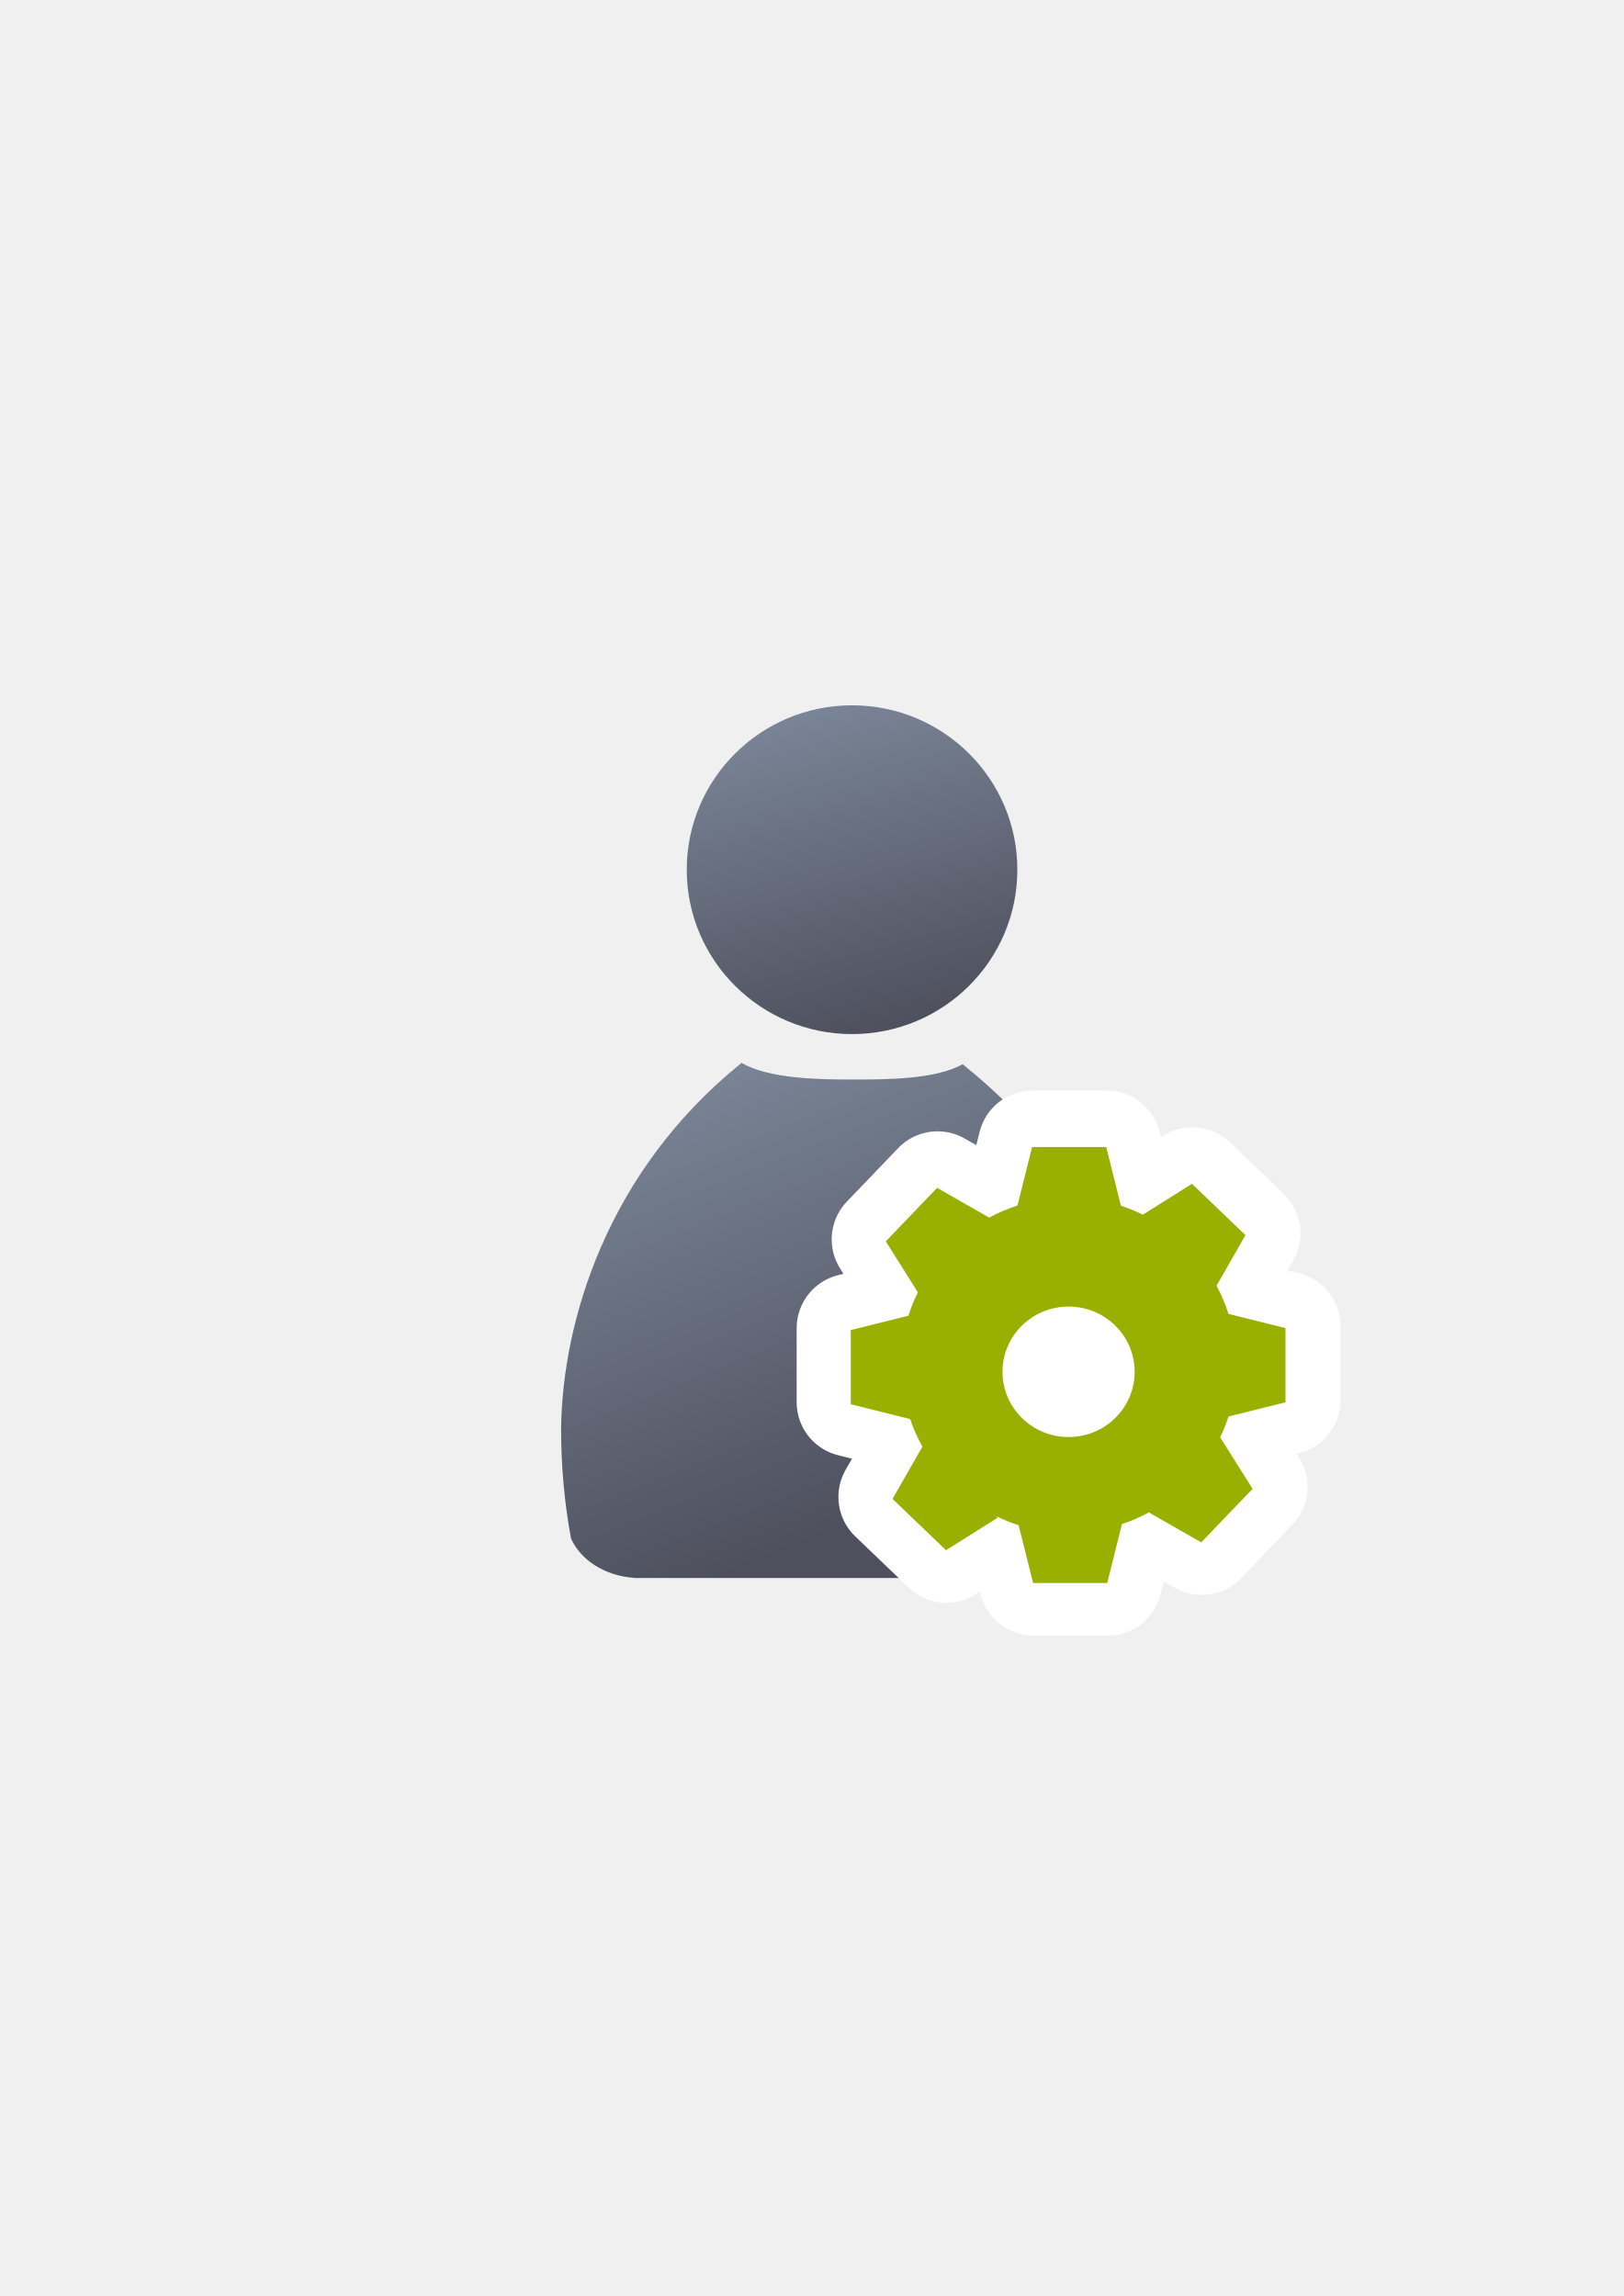
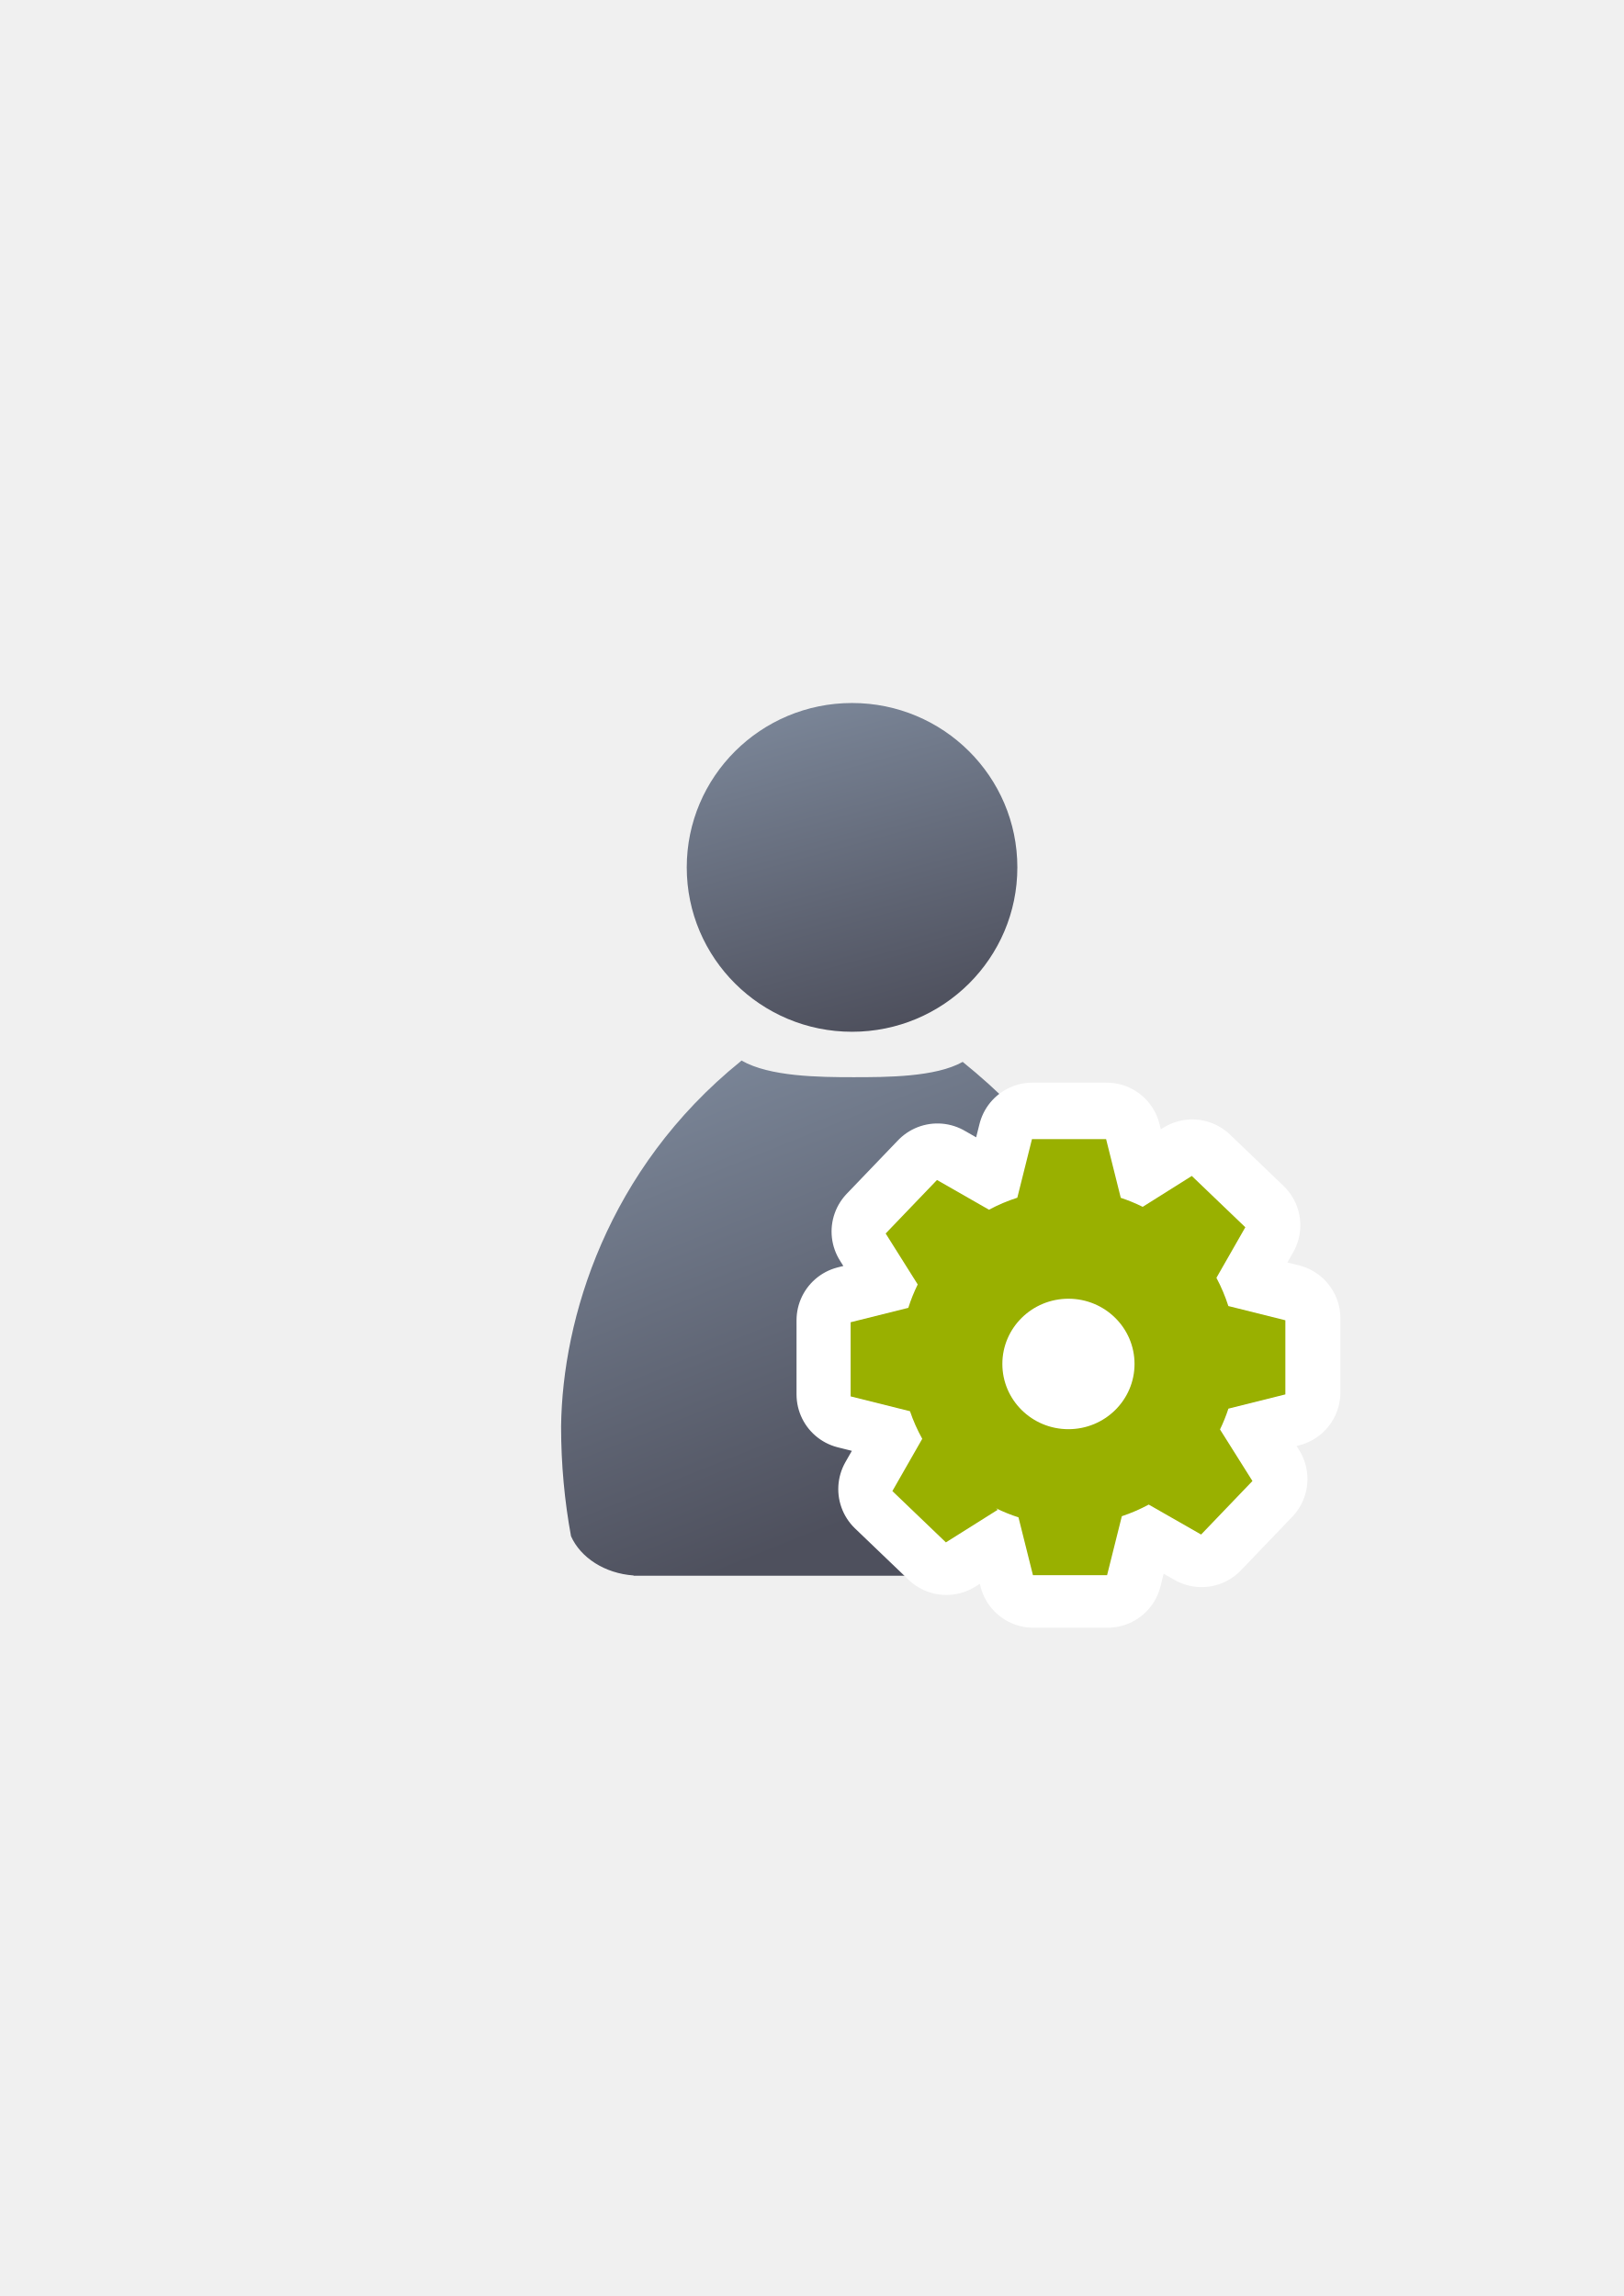
<svg xmlns="http://www.w3.org/2000/svg" xmlns:xlink="http://www.w3.org/1999/xlink" width="210mm" height="297mm" viewBox="0 0 744.094 1052.362" id="svg2" version="1.1">
  <defs id="defs4">
    <linearGradient id="linearGradient2224">
      <stop id="stop2226" offset="0" style="stop-color:#7c7c7c;stop-opacity:1;" />
      <stop id="stop2228" offset="1" style="stop-color:#b8b8b8;stop-opacity:1;" />
    </linearGradient>
    <linearGradient id="linearGradient15218">
      <stop id="stop15220" offset="0" style="stop-color:#eeeeef;stop-opacity:1;" />
      <stop id="stop2736" offset="0.599" style="stop-color:#d3d7cf;stop-opacity:1;" />
      <stop id="stop2738" offset="0.828" style="stop-color:#ffffff;stop-opacity:1;" />
      <stop id="stop15222" offset="1" style="stop-color:#d3d7cf;stop-opacity:1;" />
    </linearGradient>
    <pattern y="0" x="0" height="6" width="6" patternUnits="userSpaceOnUse" id="EMFhbasepattern" />
    <pattern y="0" x="0" height="6" width="6" patternUnits="userSpaceOnUse" id="EMFhbasepattern-5" />
    <linearGradient xlink:href="#linearGradient4254" id="linearGradient4268" x1="358.431" y1="465.731" x2="429.966" y2="644.629" gradientUnits="userSpaceOnUse" gradientTransform="matrix(1.138613,0,0,1.138613,-56.15266,-54.03501)" />
    <linearGradient id="linearGradient4254">
      <stop style="stop-color:#7a8597;stop-opacity:1" offset="0" id="stop4256" />
      <stop style="stop-color:#4e505d;stop-opacity:1" offset="1" id="stop4258" />
    </linearGradient>
    <linearGradient xlink:href="#linearGradient4254" id="linearGradient4260" x1="380.01" y1="330.406" x2="414.616" y2="457.181" gradientUnits="userSpaceOnUse" gradientTransform="matrix(1.153929,0,0,1.153929,-62.74977,-59.5529)" />
    <linearGradient xlink:href="#linearGradient4272" id="linearGradient4278-1" x1="60" y1="487.362" x2="95" y2="462.362" gradientUnits="userSpaceOnUse" gradientTransform="matrix(4.504388,0,0,4.504388,129.9395,-1527.509)" />
    <linearGradient id="linearGradient4272">
      <stop style="stop-color:#99b000;stop-opacity:1;" offset="0" id="stop4274" />
      <stop style="stop-color:#a9bc24;stop-opacity:1" offset="1" id="stop4276" />
    </linearGradient>
  </defs>
  <g id="layer1">
-     <g transform="translate(-0.68155,1.23154)" id="g4756">
-       <g id="g4187" transform="translate(0.8557636,-0.2805938)">
-         <flowRoot transform="translate(-0.2361118,-0.5338147)" xml:space="preserve" id="flowRoot4169-5" style="font-style:normal;font-weight:normal;font-size:40px;line-height:125%;font-family:sans-serif;letter-spacing:0px;word-spacing:0px;fill:#252525;fill-opacity:1;stroke:none;stroke-width:1px;stroke-linecap:butt;stroke-linejoin:miter;stroke-opacity:1">
-           <flowRegion id="flowRegion4171-6">
-             <rect id="rect4173-2" width="56.433" height="88.789" x="89.541" y="427.08" />
-           </flowRegion>
-           <flowPara id="flowPara4175-7" />
-         </flowRoot>
-         <rect style="fill:none;fill-rule:evenodd;stroke:none;stroke-width:1px;stroke-linecap:butt;stroke-linejoin:miter;stroke-opacity:1" id="rect3336-2" width="400" height="400" x="188.909" y="321.736" />
-         <path style="fill:url(#linearGradient4268);fill-opacity:1;stroke:none;stroke-width:41.152;stroke-linecap:round;stroke-linejoin:round;stroke-opacity:1" d="m 339.648,486.201 c -0.134,0.118 -0.256,0.245 -0.394,0.36 -61.163,49.466 -81.683,117.927 -82.297,167.332 0,17.415 1.588,34.288 4.552,50.341 4.396,9.835 15.442,17.043 28.677,17.984 l 0,0.109 196.709,0 0,-0.009 c 14.855,-0.21 27.366,-8.293 31.57,-19.374 2.813,-15.666 3.845,-32.108 4.317,-49.052 1.5,-53.883 -15.548,-113.497 -81.781,-167.072 -12.471,7.002 -34.846,7.019 -50.133,7.019 -15.733,2e-5 -38.5,-0.254 -51.218,-7.64 z" id="path2176" />
-         <ellipse style="fill:url(#linearGradient4260);fill-opacity:1;stroke:none;stroke-width:14;stroke-miterlimit:4;stroke-dasharray:none;stroke-opacity:1" id="circle2187-6" cy="397.672" cx="390.294" rx="75.752" ry="75.344" />
-       </g>
-       <flowRoot style="font-style:normal;font-weight:normal;font-size:40px;line-height:125%;font-family:sans-serif;letter-spacing:0px;word-spacing:0px;fill:#252525;fill-opacity:1;stroke:none;stroke-width:1px;stroke-linecap:butt;stroke-linejoin:miter;stroke-opacity:1" id="flowRoot4169" xml:space="preserve" transform="translate(0.5022202,-0.2806002)">
-         <flowRegion id="flowRegion4171">
-           <rect y="427.08" x="89.541" height="88.789" width="56.433" id="rect4173" />
+     <g transform="translate(0.1742136,-0.1097142)" id="g4187">
+       <flowRoot style="font-style:normal;font-weight:normal;font-size:40px;line-height:125%;font-family:sans-serif;letter-spacing:0px;word-spacing:0px;fill:#252525;fill-opacity:1;stroke:none;stroke-width:1px;stroke-linecap:butt;stroke-linejoin:miter;stroke-opacity:1" id="flowRoot4169-5" xml:space="preserve" transform="translate(-0.2361118,-0.5338147)">
+         <flowRegion id="flowRegion4171-6">
+           <rect y="427.08" x="89.541" height="88.789" width="56.433" id="rect4173-2" />
        </flowRegion>
-         <flowPara id="flowPara4175" />
+         <flowPara id="flowPara4175-7" />
      </flowRoot>
-       <rect y="321.989" x="189.647" height="400" width="400" id="rect3336" style="fill:none;fill-rule:evenodd;stroke:none;stroke-width:1px;stroke-linecap:butt;stroke-linejoin:miter;stroke-opacity:1" />
-       <g style="fill:#99b000;stroke:#ffffff;stroke-width:50;stroke-linejoin:round;stroke-miterlimit:4;stroke-dasharray:none;stroke-opacity:1" transform="matrix(0.237355,0,0,0.237355,405.2202,579.7997)" id="g3-2" />
-       <g style="fill:#99b000" transform="matrix(0.237355,0,0,0.237355,405.0443,580.3277)" id="g3" />
-       <g transform="matrix(0.9758229,0,0,0.9758374,23.39407,26.84121)" id="g4183">
-         <path style="opacity:1;fill:url(#linearGradient4278-1);fill-opacity:1;stroke:#ffffff;stroke-width:51.238;stroke-linecap:square;stroke-linejoin:round;stroke-miterlimit:4;stroke-dasharray:none;stroke-opacity:1" d="m 461.637,509.046 -6.88,27.501 a 78.827,78.827 0 0 0 -13.293,5.648 l -24.431,-13.971 -24.105,25.135 15.053,23.93 a 78.827,78.827 0 0 0 -4.416,10.988 l -27.088,6.765 0,34.83 27.862,6.959 0,-0.045 a 78.827,78.827 0 0 0 5.771,13.012 l -14.032,24.545 25.135,24.097 24.308,-15.29 -0.739,-0.713 a 78.827,78.827 0 0 0 10.522,4.249 l 6.792,27.15 34.821,0 6.924,-27.686 a 78.827,78.827 0 0 0 12.633,-5.463 l 24.598,14.067 24.105,-25.144 -15.229,-24.211 a 78.827,78.827 0 0 0 3.941,-9.774 l 26.745,-6.686 0,-34.821 -26.771,-6.686 a 78.827,78.827 0 0 0 -5.604,-13.249 l 13.575,-23.754 -25.135,-24.097 -23.059,14.507 a 78.827,78.827 0 0 0 -10.302,-4.24 l -6.88,-27.554 -34.821,0 z" id="path4172-5" />
-         <path style="opacity:1;fill:#99b000;fill-opacity:1;stroke:none;stroke-width:20.627;stroke-linecap:square;stroke-linejoin:miter;stroke-miterlimit:4;stroke-dasharray:none;stroke-opacity:1" d="m 461.424,509.973 -6.88,27.501 a 78.827,78.827 0 0 0 -13.293,5.648 l -24.431,-13.971 -24.105,25.135 15.053,23.93 a 78.827,78.827 0 0 0 -4.416,10.988 l -27.088,6.765 0,34.83 27.862,6.959 0,-0.045 a 78.827,78.827 0 0 0 5.771,13.012 l -14.032,24.545 25.135,24.097 24.308,-15.29 -0.739,-0.713 a 78.827,78.827 0 0 0 10.522,4.249 l 6.792,27.15 34.821,0 6.924,-27.686 a 78.827,78.827 0 0 0 12.633,-5.463 l 24.598,14.067 24.105,-25.144 -15.229,-24.211 a 78.827,78.827 0 0 0 3.941,-9.774 l 26.745,-6.686 0,-34.821 -26.771,-6.686 a 78.827,78.827 0 0 0 -5.604,-13.249 l 13.575,-23.754 -25.135,-24.097 -23.059,14.507 a 78.827,78.827 0 0 0 -10.302,-4.24 l -6.88,-27.554 -34.821,0 z" id="path4172" />
-         <path style="opacity:1;fill:#ffffff;fill-opacity:1;stroke:none;stroke-width:20.627;stroke-linecap:square;stroke-linejoin:miter;stroke-miterlimit:4;stroke-dasharray:none;stroke-opacity:1" id="path4304" d="m 509.59,615.563 a 31.035,30.637 0 0 1 -31.033,30.637 31.035,30.637 0 0 1 -31.038,-30.633 31.035,30.637 0 0 1 31.028,-30.642 31.035,30.637 0 0 1 31.043,30.628 l -31.035,0.01 z" />
-       </g>
+       <rect y="321.736" x="188.909" height="400" width="400" id="rect3336-2" style="fill:none;fill-rule:evenodd;stroke:none;stroke-width:1px;stroke-linecap:butt;stroke-linejoin:miter;stroke-opacity:1" />
+       <path id="path2176" d="m 339.648,486.201 c -0.134,0.118 -0.256,0.245 -0.394,0.36 -61.163,49.466 -81.683,117.927 -82.297,167.332 0,17.415 1.588,34.288 4.552,50.341 4.396,9.835 15.442,17.043 28.677,17.984 l 0,0.109 196.709,0 0,-0.009 c 14.855,-0.21 27.366,-8.293 31.57,-19.374 2.813,-15.666 3.845,-32.108 4.317,-49.052 1.5,-53.883 -15.548,-113.497 -81.781,-167.072 -12.471,7.002 -34.846,7.019 -50.133,7.019 -15.733,2e-5 -38.5,-0.254 -51.218,-7.64 z" style="fill:url(#linearGradient4268);fill-opacity:1;stroke:none;stroke-width:41.152;stroke-linecap:round;stroke-linejoin:round;stroke-opacity:1" />
+       <ellipse ry="75.344" rx="75.752" cx="390.294" cy="397.672" id="circle2187-6" style="fill:url(#linearGradient4260);fill-opacity:1;stroke:none;stroke-width:14;stroke-miterlimit:4;stroke-dasharray:none;stroke-opacity:1" />
+     </g>
+     <flowRoot transform="translate(-0.1793298,-0.1097207)" xml:space="preserve" id="flowRoot4169" style="font-style:normal;font-weight:normal;font-size:40px;line-height:125%;font-family:sans-serif;letter-spacing:0px;word-spacing:0px;fill:#252525;fill-opacity:1;stroke:none;stroke-width:1px;stroke-linecap:butt;stroke-linejoin:miter;stroke-opacity:1">
+       <flowRegion id="flowRegion4171">
+         <rect id="rect4173" width="56.433" height="88.789" x="89.541" y="427.08" />
+       </flowRegion>
+       <flowPara id="flowPara4175" />
+     </flowRoot>
+     <rect style="fill:none;fill-rule:evenodd;stroke:none;stroke-width:1px;stroke-linecap:butt;stroke-linejoin:miter;stroke-opacity:1" id="rect3336" width="400" height="400" x="188.966" y="322.16" />
+     <g id="g3-2" transform="matrix(0.237355,0,0,0.237355,404.5387,579.9705)" style="fill:#99b000;stroke:#ffffff;stroke-width:50;stroke-linejoin:round;stroke-miterlimit:4;stroke-dasharray:none;stroke-opacity:1" />
+     <g id="g3" transform="matrix(0.237355,0,0,0.237355,404.3627,580.4986)" style="fill:#99b000" />
+     <g id="g4183" transform="matrix(0.9758229,0,0,0.9758374,22.65186,24.47471)">
+       <path id="path4172-5" d="m 461.637,509.046 -6.88,27.501 a 78.827,78.827 0 0 0 -13.293,5.648 l -24.431,-13.971 -24.105,25.135 15.053,23.93 a 78.827,78.827 0 0 0 -4.416,10.988 l -27.088,6.765 0,34.83 27.862,6.959 0,-0.045 a 78.827,78.827 0 0 0 5.771,13.012 l -14.032,24.545 25.135,24.097 24.308,-15.29 -0.739,-0.713 a 78.827,78.827 0 0 0 10.522,4.249 l 6.792,27.15 34.821,0 6.924,-27.686 a 78.827,78.827 0 0 0 12.633,-5.463 l 24.598,14.067 24.105,-25.144 -15.229,-24.211 a 78.827,78.827 0 0 0 3.941,-9.774 l 26.745,-6.686 0,-34.821 -26.771,-6.686 a 78.827,78.827 0 0 0 -5.604,-13.249 l 13.575,-23.754 -25.135,-24.097 -23.059,14.507 a 78.827,78.827 0 0 0 -10.302,-4.24 l -6.88,-27.554 -34.821,0 z" style="opacity:1;fill:url(#linearGradient4278-1);fill-opacity:1;stroke:#ffffff;stroke-width:51.238;stroke-linecap:square;stroke-linejoin:round;stroke-miterlimit:4;stroke-dasharray:none;stroke-opacity:1" />
+       <path id="path4172" d="m 461.424,509.973 -6.88,27.501 a 78.827,78.827 0 0 0 -13.293,5.648 l -24.431,-13.971 -24.105,25.135 15.053,23.93 a 78.827,78.827 0 0 0 -4.416,10.988 l -27.088,6.765 0,34.83 27.862,6.959 0,-0.045 a 78.827,78.827 0 0 0 5.771,13.012 l -14.032,24.545 25.135,24.097 24.308,-15.29 -0.739,-0.713 a 78.827,78.827 0 0 0 10.522,4.249 l 6.792,27.15 34.821,0 6.924,-27.686 a 78.827,78.827 0 0 0 12.633,-5.463 l 24.598,14.067 24.105,-25.144 -15.229,-24.211 a 78.827,78.827 0 0 0 3.941,-9.774 l 26.745,-6.686 0,-34.821 -26.771,-6.686 a 78.827,78.827 0 0 0 -5.604,-13.249 l 13.575,-23.754 -25.135,-24.097 -23.059,14.507 a 78.827,78.827 0 0 0 -10.302,-4.24 l -6.88,-27.554 -34.821,0 z" style="opacity:1;fill:#99b000;fill-opacity:1;stroke:none;stroke-width:20.627;stroke-linecap:square;stroke-linejoin:miter;stroke-miterlimit:4;stroke-dasharray:none;stroke-opacity:1" />
+       <path d="m 509.59,615.563 a 31.035,30.637 0 0 1 -31.033,30.637 31.035,30.637 0 0 1 -31.038,-30.633 31.035,30.637 0 0 1 31.028,-30.642 31.035,30.637 0 0 1 31.043,30.628 l -31.035,0.01 z" id="path4304" style="opacity:1;fill:#ffffff;fill-opacity:1;stroke:none;stroke-width:20.627;stroke-linecap:square;stroke-linejoin:miter;stroke-miterlimit:4;stroke-dasharray:none;stroke-opacity:1" />
    </g>
  </g>
</svg>
